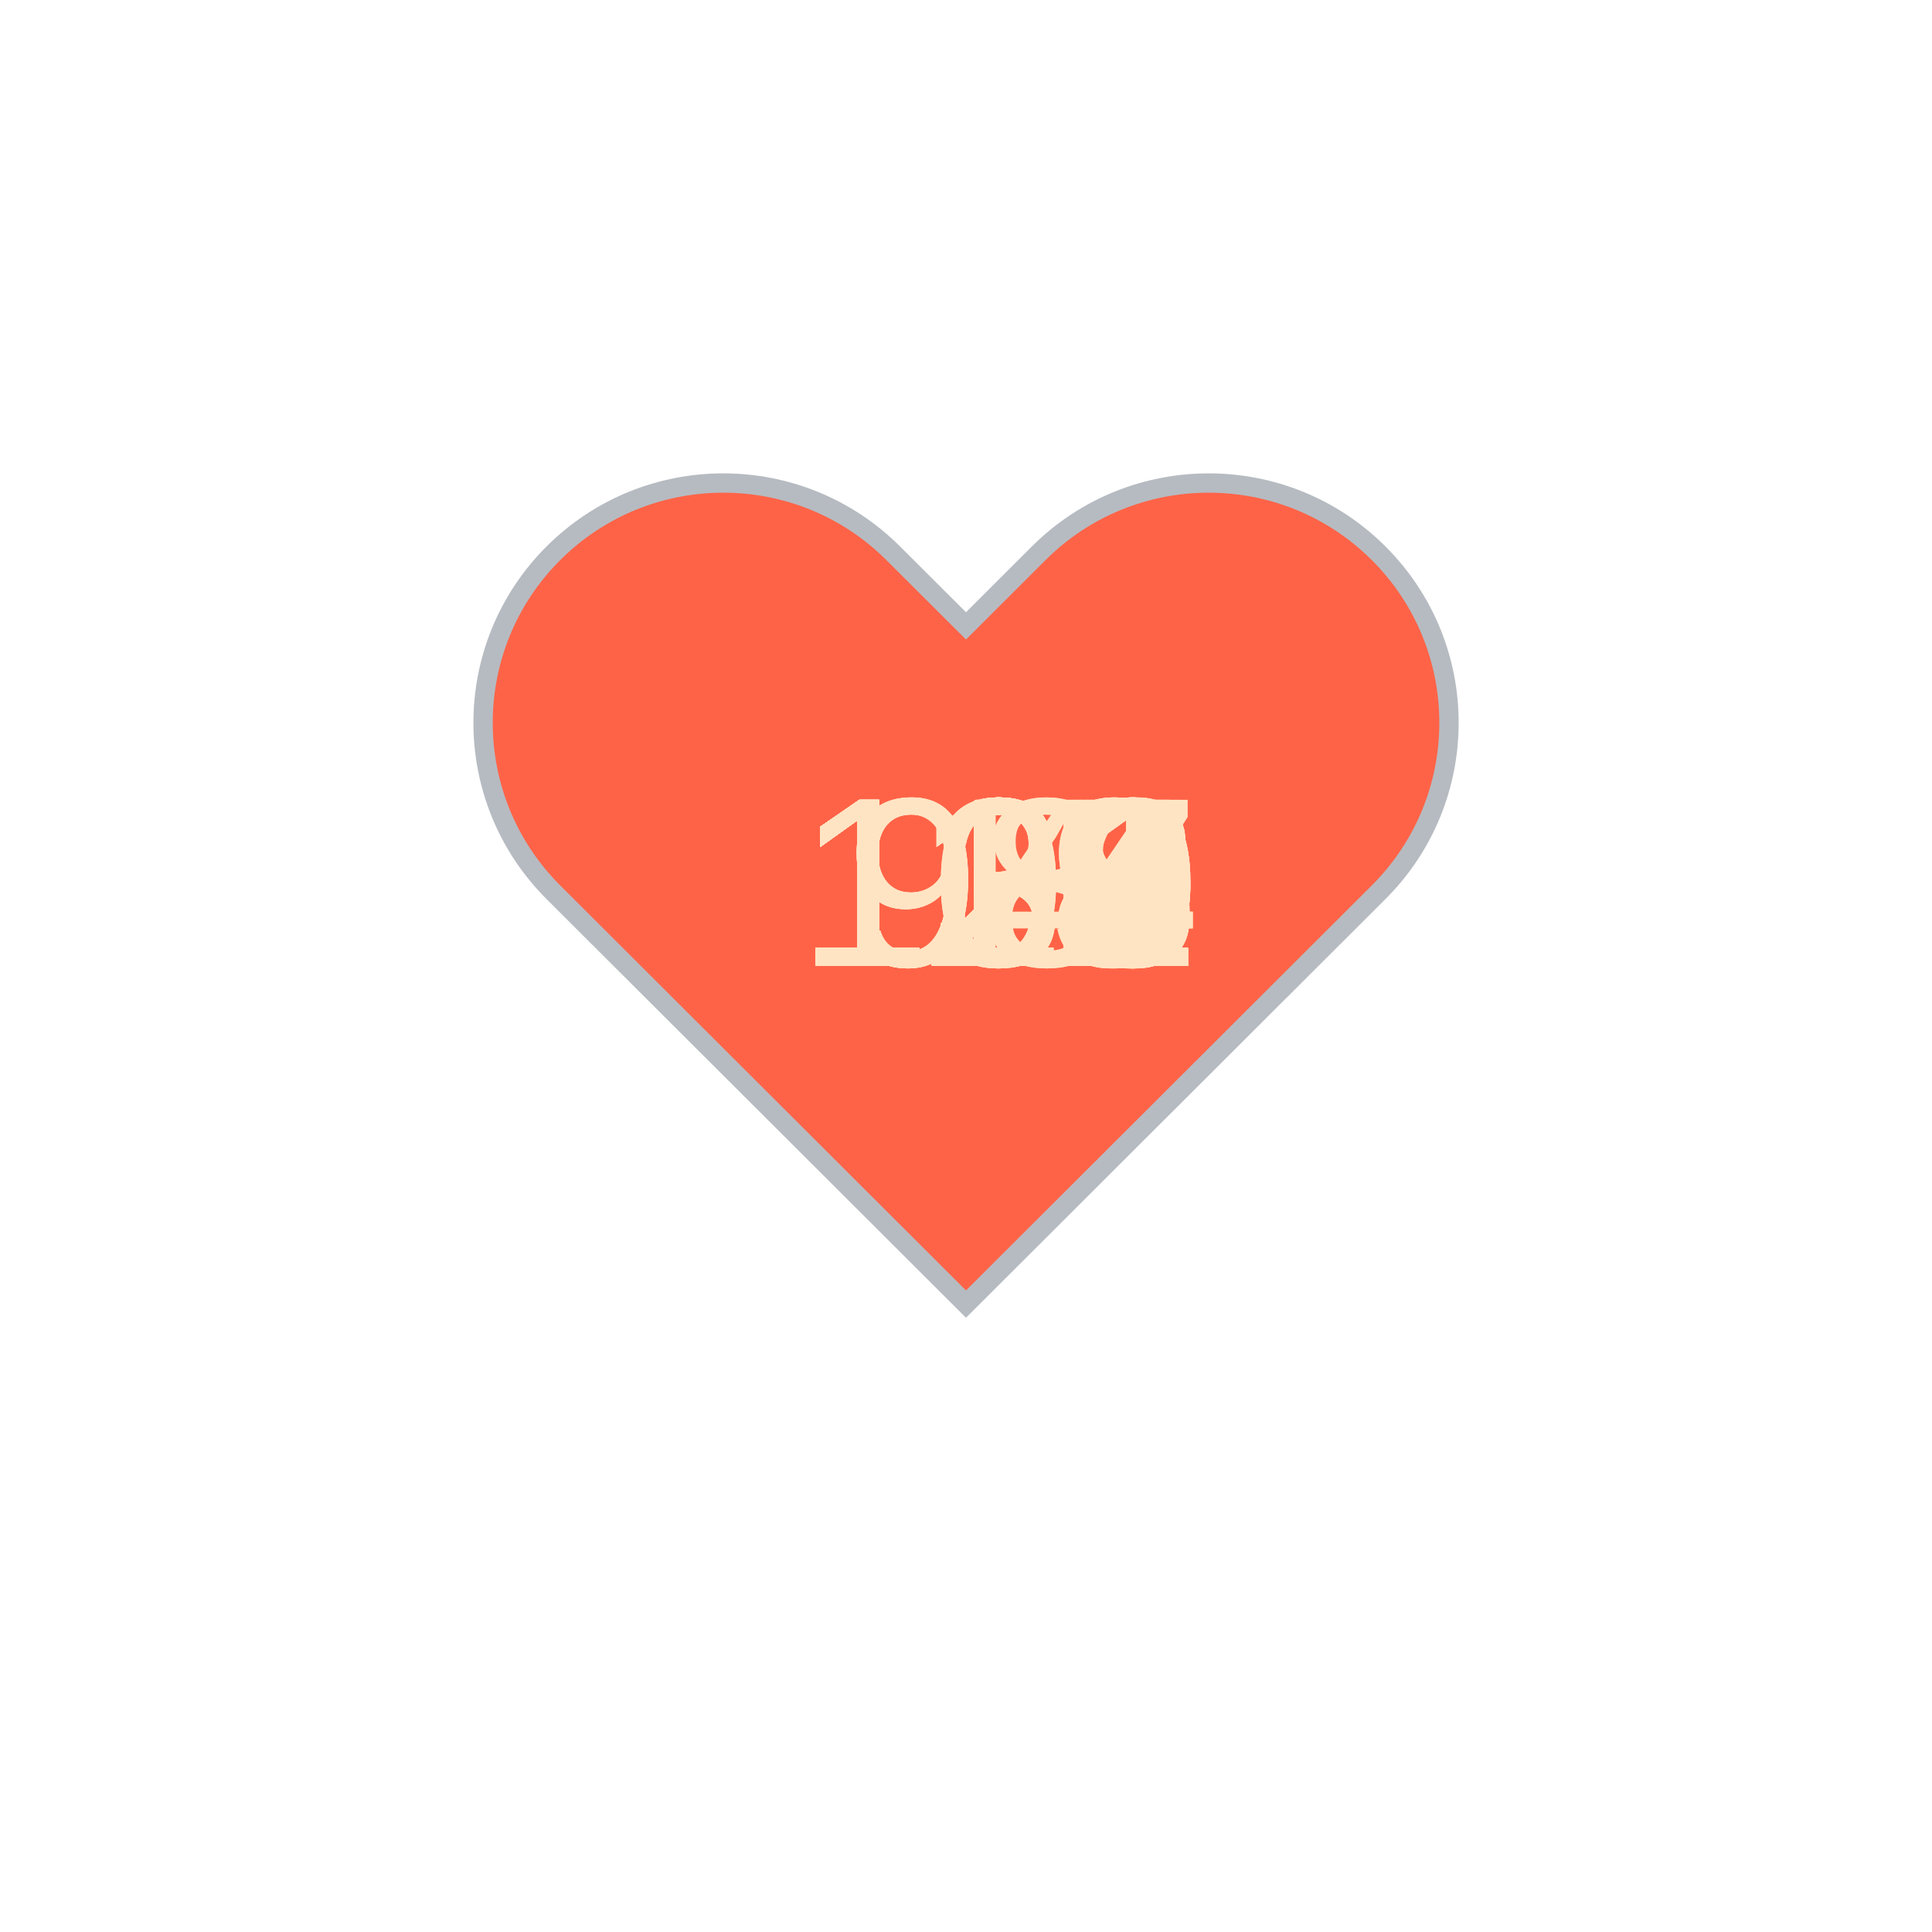
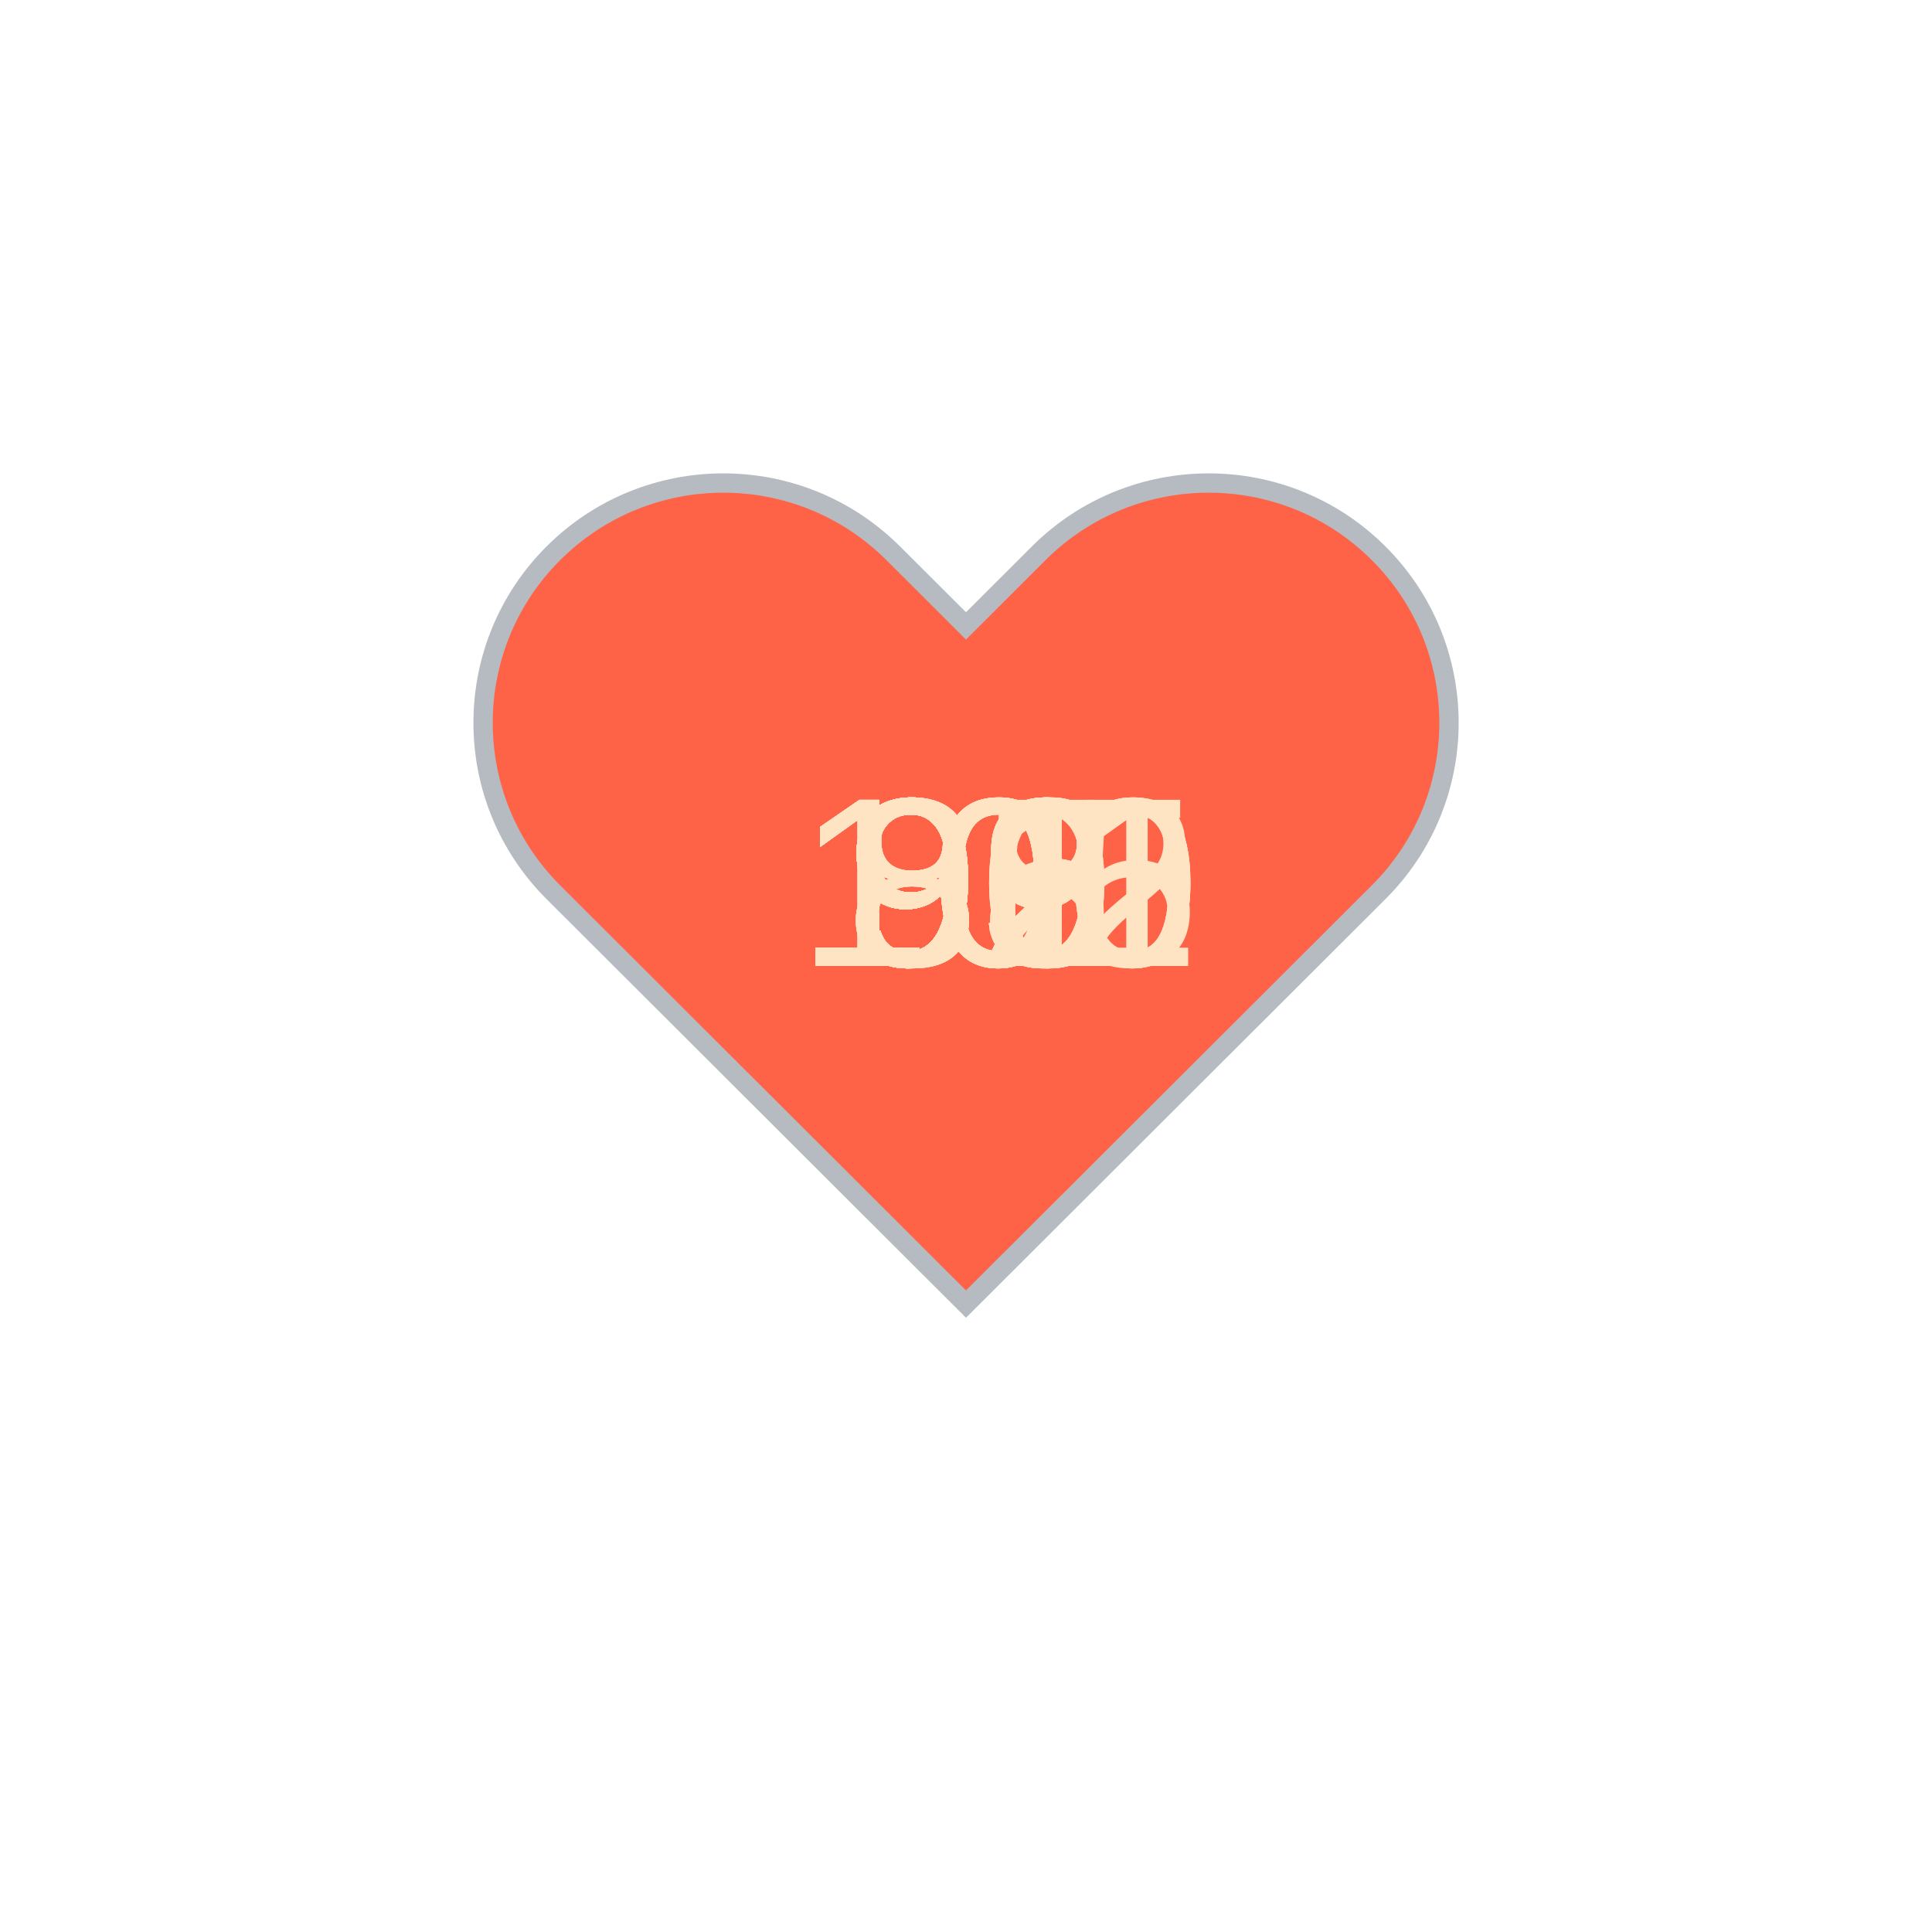
<svg xmlns="http://www.w3.org/2000/svg" baseProfile="full" height="150" version="1.1" viewBox="0,0,200,200" width="150">
  <defs />
  <g transform="translate(100 100)">
    <path d="M92.71,7.27L92.71,7.27c-9.71-9.69-25.46-9.69-35.18,0L50,14.79l-7.54-7.52C32.75-2.42,17-2.42,7.29,7.27v0 c-9.71,9.69-9.71,25.41,0,35.1L50,85l42.71-42.63C102.43,32.68,102.43,16.96,92.71,7.27z" fill="tomato" stroke="#B6BBC1" stroke-width="2" transform="translate(-50 -50)" />
    <animateTransform additive="sum" attributeName="transform" dur="1.2s" repeatCount="indefinite" type="scale" values="1; 1.5; 1.25; 1.5; 1.5; 1;" />
-     <text fill="bisque" style="font-size:25px; font-family:Arial" transform="translate(-17.5 0)">131<animate attributeName="visibility" dur="36.0s" keyTimes="0;0.03;0.07;0.1;0.13;0.17;0.2;0.23;0.27;0.3;0.33;0.37;0.4;0.43;0.47;0.5;0.53;0.57;0.6;0.63;0.67;0.7;0.73;0.77;0.8;0.83;0.87;0.9;0.93;0.97;1.0" repeatCount="indefinite" values="visible;hidden;hidden;hidden;hidden;hidden;hidden;hidden;hidden;hidden;hidden;hidden;hidden;hidden;hidden;hidden;hidden;hidden;hidden;hidden;hidden;hidden;hidden;hidden;hidden;hidden;hidden;hidden;hidden;hidden;hidden" />
+     <text fill="bisque" style="font-size:25px; font-family:Arial" transform="translate(-17.5 0)">100<animate attributeName="visibility" dur="36.0s" keyTimes="0;0.03;0.07;0.1;0.13;0.17;0.2;0.23;0.27;0.3;0.33;0.37;0.4;0.43;0.47;0.5;0.53;0.57;0.6;0.63;0.67;0.7;0.73;0.77;0.8;0.83;0.87;0.9;0.93;0.97;1.0" repeatCount="indefinite" values="visible;hidden;hidden;hidden;hidden;hidden;hidden;hidden;hidden;hidden;hidden;hidden;hidden;hidden;hidden;hidden;hidden;hidden;hidden;hidden;hidden;hidden;hidden;hidden;hidden;hidden;hidden;hidden;hidden;hidden;hidden" />
    </text>
-     <text fill="bisque" style="font-size:25px; font-family:Arial" transform="translate(-17.5 0)">130<animate attributeName="visibility" dur="36.0s" keyTimes="0;0.03;0.07;0.1;0.13;0.17;0.2;0.23;0.27;0.3;0.33;0.37;0.4;0.43;0.47;0.5;0.53;0.57;0.6;0.63;0.67;0.7;0.73;0.77;0.8;0.83;0.87;0.9;0.93;0.97;1.0" repeatCount="indefinite" values="hidden;visible;hidden;hidden;hidden;hidden;hidden;hidden;hidden;hidden;hidden;hidden;hidden;hidden;hidden;hidden;hidden;hidden;hidden;hidden;hidden;hidden;hidden;hidden;hidden;hidden;hidden;hidden;hidden;hidden;hidden" />
+     <text fill="bisque" style="font-size:25px; font-family:Arial" transform="translate(-17.5 0)">105<animate attributeName="visibility" dur="36.0s" keyTimes="0;0.03;0.07;0.1;0.13;0.17;0.2;0.23;0.27;0.3;0.33;0.37;0.4;0.43;0.47;0.5;0.53;0.57;0.6;0.63;0.67;0.7;0.73;0.77;0.8;0.83;0.87;0.9;0.93;0.97;1.0" repeatCount="indefinite" values="hidden;visible;hidden;hidden;hidden;hidden;hidden;hidden;hidden;hidden;hidden;hidden;hidden;hidden;hidden;hidden;hidden;hidden;hidden;hidden;hidden;hidden;hidden;hidden;hidden;hidden;hidden;hidden;hidden;hidden;hidden" />
    </text>
-     <text fill="bisque" style="font-size:25px; font-family:Arial" transform="translate(-17.5 0)">130<animate attributeName="visibility" dur="36.0s" keyTimes="0;0.03;0.07;0.1;0.13;0.17;0.2;0.23;0.27;0.3;0.33;0.37;0.4;0.43;0.47;0.5;0.53;0.57;0.6;0.63;0.67;0.7;0.73;0.77;0.8;0.83;0.87;0.9;0.93;0.97;1.0" repeatCount="indefinite" values="hidden;hidden;visible;hidden;hidden;hidden;hidden;hidden;hidden;hidden;hidden;hidden;hidden;hidden;hidden;hidden;hidden;hidden;hidden;hidden;hidden;hidden;hidden;hidden;hidden;hidden;hidden;hidden;hidden;hidden;hidden" />
+     <text fill="bisque" style="font-size:25px; font-family:Arial" transform="translate(-12.5 0)">99<animate attributeName="visibility" dur="36.0s" keyTimes="0;0.03;0.07;0.1;0.13;0.17;0.2;0.23;0.27;0.3;0.33;0.37;0.4;0.43;0.47;0.5;0.53;0.57;0.6;0.63;0.67;0.7;0.73;0.77;0.8;0.83;0.87;0.9;0.93;0.97;1.0" repeatCount="indefinite" values="hidden;hidden;visible;hidden;hidden;hidden;hidden;hidden;hidden;hidden;hidden;hidden;hidden;hidden;hidden;hidden;hidden;hidden;hidden;hidden;hidden;hidden;hidden;hidden;hidden;hidden;hidden;hidden;hidden;hidden;hidden" />
    </text>
-     <text fill="bisque" style="font-size:25px; font-family:Arial" transform="translate(-17.5 0)">129<animate attributeName="visibility" dur="36.0s" keyTimes="0;0.03;0.07;0.1;0.13;0.17;0.2;0.23;0.27;0.3;0.33;0.37;0.4;0.43;0.47;0.5;0.53;0.57;0.6;0.63;0.67;0.7;0.73;0.77;0.8;0.83;0.87;0.9;0.93;0.97;1.0" repeatCount="indefinite" values="hidden;hidden;hidden;visible;hidden;hidden;hidden;hidden;hidden;hidden;hidden;hidden;hidden;hidden;hidden;hidden;hidden;hidden;hidden;hidden;hidden;hidden;hidden;hidden;hidden;hidden;hidden;hidden;hidden;hidden;hidden" />
+     <text fill="bisque" style="font-size:25px; font-family:Arial" transform="translate(-17.5 0)">101<animate attributeName="visibility" dur="36.0s" keyTimes="0;0.03;0.07;0.1;0.13;0.17;0.2;0.23;0.27;0.3;0.33;0.37;0.4;0.43;0.47;0.5;0.53;0.57;0.6;0.63;0.67;0.7;0.73;0.77;0.8;0.83;0.87;0.9;0.93;0.97;1.0" repeatCount="indefinite" values="hidden;hidden;hidden;visible;hidden;hidden;hidden;hidden;hidden;hidden;hidden;hidden;hidden;hidden;hidden;hidden;hidden;hidden;hidden;hidden;hidden;hidden;hidden;hidden;hidden;hidden;hidden;hidden;hidden;hidden;hidden" />
    </text>
-     <text fill="bisque" style="font-size:25px; font-family:Arial" transform="translate(-17.5 0)">126<animate attributeName="visibility" dur="36.0s" keyTimes="0;0.03;0.07;0.1;0.13;0.17;0.2;0.23;0.27;0.3;0.33;0.37;0.4;0.43;0.47;0.5;0.53;0.57;0.6;0.63;0.67;0.7;0.73;0.77;0.8;0.83;0.87;0.9;0.93;0.97;1.0" repeatCount="indefinite" values="hidden;hidden;hidden;hidden;visible;hidden;hidden;hidden;hidden;hidden;hidden;hidden;hidden;hidden;hidden;hidden;hidden;hidden;hidden;hidden;hidden;hidden;hidden;hidden;hidden;hidden;hidden;hidden;hidden;hidden;hidden" />
+     <text fill="bisque" style="font-size:25px; font-family:Arial" transform="translate(-12.5 0)">96<animate attributeName="visibility" dur="36.0s" keyTimes="0;0.03;0.07;0.1;0.13;0.17;0.2;0.23;0.27;0.3;0.33;0.37;0.4;0.43;0.47;0.5;0.53;0.57;0.6;0.63;0.67;0.7;0.73;0.77;0.8;0.83;0.87;0.9;0.93;0.97;1.0" repeatCount="indefinite" values="hidden;hidden;hidden;hidden;visible;hidden;hidden;hidden;hidden;hidden;hidden;hidden;hidden;hidden;hidden;hidden;hidden;hidden;hidden;hidden;hidden;hidden;hidden;hidden;hidden;hidden;hidden;hidden;hidden;hidden;hidden" />
    </text>
-     <text fill="bisque" style="font-size:25px; font-family:Arial" transform="translate(-17.5 0)">126<animate attributeName="visibility" dur="36.0s" keyTimes="0;0.03;0.07;0.1;0.13;0.17;0.2;0.23;0.27;0.3;0.33;0.37;0.4;0.43;0.47;0.5;0.53;0.57;0.6;0.63;0.67;0.7;0.73;0.77;0.8;0.83;0.87;0.9;0.93;0.97;1.0" repeatCount="indefinite" values="hidden;hidden;hidden;hidden;hidden;visible;hidden;hidden;hidden;hidden;hidden;hidden;hidden;hidden;hidden;hidden;hidden;hidden;hidden;hidden;hidden;hidden;hidden;hidden;hidden;hidden;hidden;hidden;hidden;hidden;hidden" />
+     <text fill="bisque" style="font-size:25px; font-family:Arial" transform="translate(-12.5 0)">96<animate attributeName="visibility" dur="36.0s" keyTimes="0;0.03;0.07;0.1;0.13;0.17;0.2;0.23;0.27;0.3;0.33;0.37;0.4;0.43;0.47;0.5;0.53;0.57;0.6;0.63;0.67;0.7;0.73;0.77;0.8;0.83;0.87;0.9;0.93;0.97;1.0" repeatCount="indefinite" values="hidden;hidden;hidden;hidden;hidden;visible;hidden;hidden;hidden;hidden;hidden;hidden;hidden;hidden;hidden;hidden;hidden;hidden;hidden;hidden;hidden;hidden;hidden;hidden;hidden;hidden;hidden;hidden;hidden;hidden;hidden" />
    </text>
-     <text fill="bisque" style="font-size:25px; font-family:Arial" transform="translate(-17.5 0)">127<animate attributeName="visibility" dur="36.0s" keyTimes="0;0.03;0.07;0.1;0.13;0.17;0.2;0.23;0.27;0.3;0.33;0.37;0.4;0.43;0.47;0.5;0.53;0.57;0.6;0.63;0.67;0.7;0.73;0.77;0.8;0.83;0.87;0.9;0.93;0.97;1.0" repeatCount="indefinite" values="hidden;hidden;hidden;hidden;hidden;hidden;visible;hidden;hidden;hidden;hidden;hidden;hidden;hidden;hidden;hidden;hidden;hidden;hidden;hidden;hidden;hidden;hidden;hidden;hidden;hidden;hidden;hidden;hidden;hidden;hidden" />
+     <text fill="bisque" style="font-size:25px; font-family:Arial" transform="translate(-12.5 0)">89<animate attributeName="visibility" dur="36.0s" keyTimes="0;0.03;0.07;0.1;0.13;0.17;0.2;0.23;0.27;0.3;0.33;0.37;0.4;0.43;0.47;0.5;0.53;0.57;0.6;0.63;0.67;0.7;0.73;0.77;0.8;0.83;0.87;0.9;0.93;0.97;1.0" repeatCount="indefinite" values="hidden;hidden;hidden;hidden;hidden;hidden;visible;hidden;hidden;hidden;hidden;hidden;hidden;hidden;hidden;hidden;hidden;hidden;hidden;hidden;hidden;hidden;hidden;hidden;hidden;hidden;hidden;hidden;hidden;hidden;hidden" />
    </text>
-     <text fill="bisque" style="font-size:25px; font-family:Arial" transform="translate(-17.5 0)">129<animate attributeName="visibility" dur="36.0s" keyTimes="0;0.03;0.07;0.1;0.13;0.17;0.2;0.23;0.27;0.3;0.33;0.37;0.4;0.43;0.47;0.5;0.53;0.57;0.6;0.63;0.67;0.7;0.73;0.77;0.8;0.83;0.87;0.9;0.93;0.97;1.0" repeatCount="indefinite" values="hidden;hidden;hidden;hidden;hidden;hidden;hidden;visible;hidden;hidden;hidden;hidden;hidden;hidden;hidden;hidden;hidden;hidden;hidden;hidden;hidden;hidden;hidden;hidden;hidden;hidden;hidden;hidden;hidden;hidden;hidden" />
+     <text fill="bisque" style="font-size:25px; font-family:Arial" transform="translate(-12.5 0)">98<animate attributeName="visibility" dur="36.0s" keyTimes="0;0.03;0.07;0.1;0.13;0.17;0.2;0.23;0.27;0.3;0.33;0.37;0.4;0.43;0.47;0.5;0.53;0.57;0.6;0.63;0.67;0.7;0.73;0.77;0.8;0.83;0.87;0.9;0.93;0.97;1.0" repeatCount="indefinite" values="hidden;hidden;hidden;hidden;hidden;hidden;hidden;visible;hidden;hidden;hidden;hidden;hidden;hidden;hidden;hidden;hidden;hidden;hidden;hidden;hidden;hidden;hidden;hidden;hidden;hidden;hidden;hidden;hidden;hidden;hidden" />
    </text>
-     <text fill="bisque" style="font-size:25px; font-family:Arial" transform="translate(-17.5 0)">129<animate attributeName="visibility" dur="36.0s" keyTimes="0;0.03;0.07;0.1;0.13;0.17;0.2;0.23;0.27;0.3;0.33;0.37;0.4;0.43;0.47;0.5;0.53;0.57;0.6;0.63;0.67;0.7;0.73;0.77;0.8;0.83;0.87;0.9;0.93;0.97;1.0" repeatCount="indefinite" values="hidden;hidden;hidden;hidden;hidden;hidden;hidden;hidden;visible;hidden;hidden;hidden;hidden;hidden;hidden;hidden;hidden;hidden;hidden;hidden;hidden;hidden;hidden;hidden;hidden;hidden;hidden;hidden;hidden;hidden;hidden" />
+     <text fill="bisque" style="font-size:25px; font-family:Arial" transform="translate(-12.5 0)">81<animate attributeName="visibility" dur="36.0s" keyTimes="0;0.03;0.07;0.1;0.13;0.17;0.2;0.23;0.27;0.3;0.33;0.37;0.4;0.43;0.47;0.5;0.53;0.57;0.6;0.63;0.67;0.7;0.73;0.77;0.8;0.83;0.87;0.9;0.93;0.97;1.0" repeatCount="indefinite" values="hidden;hidden;hidden;hidden;hidden;hidden;hidden;hidden;visible;hidden;hidden;hidden;hidden;hidden;hidden;hidden;hidden;hidden;hidden;hidden;hidden;hidden;hidden;hidden;hidden;hidden;hidden;hidden;hidden;hidden;hidden" />
    </text>
-     <text fill="bisque" style="font-size:25px; font-family:Arial" transform="translate(-17.5 0)">121<animate attributeName="visibility" dur="36.0s" keyTimes="0;0.03;0.07;0.1;0.13;0.17;0.2;0.23;0.27;0.3;0.33;0.37;0.4;0.43;0.47;0.5;0.53;0.57;0.6;0.63;0.67;0.7;0.73;0.77;0.8;0.83;0.87;0.9;0.93;0.97;1.0" repeatCount="indefinite" values="hidden;hidden;hidden;hidden;hidden;hidden;hidden;hidden;hidden;visible;hidden;hidden;hidden;hidden;hidden;hidden;hidden;hidden;hidden;hidden;hidden;hidden;hidden;hidden;hidden;hidden;hidden;hidden;hidden;hidden;hidden" />
+     <text fill="bisque" style="font-size:25px; font-family:Arial" transform="translate(-17.5 0)">102<animate attributeName="visibility" dur="36.0s" keyTimes="0;0.03;0.07;0.1;0.13;0.17;0.2;0.23;0.27;0.3;0.33;0.37;0.4;0.43;0.47;0.5;0.53;0.57;0.6;0.63;0.67;0.7;0.73;0.77;0.8;0.83;0.87;0.9;0.93;0.97;1.0" repeatCount="indefinite" values="hidden;hidden;hidden;hidden;hidden;hidden;hidden;hidden;hidden;visible;hidden;hidden;hidden;hidden;hidden;hidden;hidden;hidden;hidden;hidden;hidden;hidden;hidden;hidden;hidden;hidden;hidden;hidden;hidden;hidden;hidden" />
    </text>
-     <text fill="bisque" style="font-size:25px; font-family:Arial" transform="translate(-17.5 0)">122<animate attributeName="visibility" dur="36.0s" keyTimes="0;0.03;0.07;0.1;0.13;0.17;0.2;0.23;0.27;0.3;0.33;0.37;0.4;0.43;0.47;0.5;0.53;0.57;0.6;0.63;0.67;0.7;0.73;0.77;0.8;0.83;0.87;0.9;0.93;0.97;1.0" repeatCount="indefinite" values="hidden;hidden;hidden;hidden;hidden;hidden;hidden;hidden;hidden;hidden;visible;hidden;hidden;hidden;hidden;hidden;hidden;hidden;hidden;hidden;hidden;hidden;hidden;hidden;hidden;hidden;hidden;hidden;hidden;hidden;hidden" />
+     <text fill="bisque" style="font-size:25px; font-family:Arial" transform="translate(-12.5 0)">98<animate attributeName="visibility" dur="36.0s" keyTimes="0;0.03;0.07;0.1;0.13;0.17;0.2;0.23;0.27;0.3;0.33;0.37;0.4;0.43;0.47;0.5;0.53;0.57;0.6;0.63;0.67;0.7;0.73;0.77;0.8;0.83;0.87;0.9;0.93;0.97;1.0" repeatCount="indefinite" values="hidden;hidden;hidden;hidden;hidden;hidden;hidden;hidden;hidden;hidden;visible;hidden;hidden;hidden;hidden;hidden;hidden;hidden;hidden;hidden;hidden;hidden;hidden;hidden;hidden;hidden;hidden;hidden;hidden;hidden;hidden" />
    </text>
-     <text fill="bisque" style="font-size:25px; font-family:Arial" transform="translate(-17.5 0)">121<animate attributeName="visibility" dur="36.0s" keyTimes="0;0.03;0.07;0.1;0.13;0.17;0.2;0.23;0.27;0.3;0.33;0.37;0.4;0.43;0.47;0.5;0.53;0.57;0.6;0.63;0.67;0.7;0.73;0.77;0.8;0.83;0.87;0.9;0.93;0.97;1.0" repeatCount="indefinite" values="hidden;hidden;hidden;hidden;hidden;hidden;hidden;hidden;hidden;hidden;hidden;visible;hidden;hidden;hidden;hidden;hidden;hidden;hidden;hidden;hidden;hidden;hidden;hidden;hidden;hidden;hidden;hidden;hidden;hidden;hidden" />
+     <text fill="bisque" style="font-size:25px; font-family:Arial" transform="translate(-17.5 0)">100<animate attributeName="visibility" dur="36.0s" keyTimes="0;0.03;0.07;0.1;0.13;0.17;0.2;0.23;0.27;0.3;0.33;0.37;0.4;0.43;0.47;0.5;0.53;0.57;0.6;0.63;0.67;0.7;0.73;0.77;0.8;0.83;0.87;0.9;0.93;0.97;1.0" repeatCount="indefinite" values="hidden;hidden;hidden;hidden;hidden;hidden;hidden;hidden;hidden;hidden;hidden;visible;hidden;hidden;hidden;hidden;hidden;hidden;hidden;hidden;hidden;hidden;hidden;hidden;hidden;hidden;hidden;hidden;hidden;hidden;hidden" />
    </text>
-     <text fill="bisque" style="font-size:25px; font-family:Arial" transform="translate(-17.5 0)">121<animate attributeName="visibility" dur="36.0s" keyTimes="0;0.03;0.07;0.1;0.13;0.17;0.2;0.23;0.27;0.3;0.33;0.37;0.4;0.43;0.47;0.5;0.53;0.57;0.6;0.63;0.67;0.7;0.73;0.77;0.8;0.83;0.87;0.9;0.93;0.97;1.0" repeatCount="indefinite" values="hidden;hidden;hidden;hidden;hidden;hidden;hidden;hidden;hidden;hidden;hidden;hidden;visible;hidden;hidden;hidden;hidden;hidden;hidden;hidden;hidden;hidden;hidden;hidden;hidden;hidden;hidden;hidden;hidden;hidden;hidden" />
+     <text fill="bisque" style="font-size:25px; font-family:Arial" transform="translate(-12.5 0)">99<animate attributeName="visibility" dur="36.0s" keyTimes="0;0.03;0.07;0.1;0.13;0.17;0.2;0.23;0.27;0.3;0.33;0.37;0.4;0.43;0.47;0.5;0.53;0.57;0.6;0.63;0.67;0.7;0.73;0.77;0.8;0.83;0.87;0.9;0.93;0.97;1.0" repeatCount="indefinite" values="hidden;hidden;hidden;hidden;hidden;hidden;hidden;hidden;hidden;hidden;hidden;hidden;visible;hidden;hidden;hidden;hidden;hidden;hidden;hidden;hidden;hidden;hidden;hidden;hidden;hidden;hidden;hidden;hidden;hidden;hidden" />
    </text>
-     <text fill="bisque" style="font-size:25px; font-family:Arial" transform="translate(-17.5 0)">117<animate attributeName="visibility" dur="36.0s" keyTimes="0;0.03;0.07;0.1;0.13;0.17;0.2;0.23;0.27;0.3;0.33;0.37;0.4;0.43;0.47;0.5;0.53;0.57;0.6;0.63;0.67;0.7;0.73;0.77;0.8;0.83;0.87;0.9;0.93;0.97;1.0" repeatCount="indefinite" values="hidden;hidden;hidden;hidden;hidden;hidden;hidden;hidden;hidden;hidden;hidden;hidden;hidden;visible;hidden;hidden;hidden;hidden;hidden;hidden;hidden;hidden;hidden;hidden;hidden;hidden;hidden;hidden;hidden;hidden;hidden" />
+     <text fill="bisque" style="font-size:25px; font-family:Arial" transform="translate(-12.5 0)">93<animate attributeName="visibility" dur="36.0s" keyTimes="0;0.03;0.07;0.1;0.13;0.17;0.2;0.23;0.27;0.3;0.33;0.37;0.4;0.43;0.47;0.5;0.53;0.57;0.6;0.63;0.67;0.7;0.73;0.77;0.8;0.83;0.87;0.9;0.93;0.97;1.0" repeatCount="indefinite" values="hidden;hidden;hidden;hidden;hidden;hidden;hidden;hidden;hidden;hidden;hidden;hidden;hidden;visible;hidden;hidden;hidden;hidden;hidden;hidden;hidden;hidden;hidden;hidden;hidden;hidden;hidden;hidden;hidden;hidden;hidden" />
    </text>
-     <text fill="bisque" style="font-size:25px; font-family:Arial" transform="translate(-17.5 0)">118<animate attributeName="visibility" dur="36.0s" keyTimes="0;0.03;0.07;0.1;0.13;0.17;0.2;0.23;0.27;0.3;0.33;0.37;0.4;0.43;0.47;0.5;0.53;0.57;0.6;0.63;0.67;0.7;0.73;0.77;0.8;0.83;0.87;0.9;0.93;0.97;1.0" repeatCount="indefinite" values="hidden;hidden;hidden;hidden;hidden;hidden;hidden;hidden;hidden;hidden;hidden;hidden;hidden;hidden;visible;hidden;hidden;hidden;hidden;hidden;hidden;hidden;hidden;hidden;hidden;hidden;hidden;hidden;hidden;hidden;hidden" />
+     <text fill="bisque" style="font-size:25px; font-family:Arial" transform="translate(-12.5 0)">93<animate attributeName="visibility" dur="36.0s" keyTimes="0;0.03;0.07;0.1;0.13;0.17;0.2;0.23;0.27;0.3;0.33;0.37;0.4;0.43;0.47;0.5;0.53;0.57;0.6;0.63;0.67;0.7;0.73;0.77;0.8;0.83;0.87;0.9;0.93;0.97;1.0" repeatCount="indefinite" values="hidden;hidden;hidden;hidden;hidden;hidden;hidden;hidden;hidden;hidden;hidden;hidden;hidden;hidden;visible;hidden;hidden;hidden;hidden;hidden;hidden;hidden;hidden;hidden;hidden;hidden;hidden;hidden;hidden;hidden;hidden" />
    </text>
-     <text fill="bisque" style="font-size:25px; font-family:Arial" transform="translate(-17.5 0)">118<animate attributeName="visibility" dur="36.0s" keyTimes="0;0.03;0.07;0.1;0.13;0.17;0.2;0.23;0.27;0.3;0.33;0.37;0.4;0.43;0.47;0.5;0.53;0.57;0.6;0.63;0.67;0.7;0.73;0.77;0.8;0.83;0.87;0.9;0.93;0.97;1.0" repeatCount="indefinite" values="hidden;hidden;hidden;hidden;hidden;hidden;hidden;hidden;hidden;hidden;hidden;hidden;hidden;hidden;hidden;visible;hidden;hidden;hidden;hidden;hidden;hidden;hidden;hidden;hidden;hidden;hidden;hidden;hidden;hidden;hidden" />
+     <text fill="bisque" style="font-size:25px; font-family:Arial" transform="translate(-12.5 0)">91<animate attributeName="visibility" dur="36.0s" keyTimes="0;0.03;0.07;0.1;0.13;0.17;0.2;0.23;0.27;0.3;0.33;0.37;0.4;0.43;0.47;0.5;0.53;0.57;0.6;0.63;0.67;0.7;0.73;0.77;0.8;0.83;0.87;0.9;0.93;0.97;1.0" repeatCount="indefinite" values="hidden;hidden;hidden;hidden;hidden;hidden;hidden;hidden;hidden;hidden;hidden;hidden;hidden;hidden;hidden;visible;hidden;hidden;hidden;hidden;hidden;hidden;hidden;hidden;hidden;hidden;hidden;hidden;hidden;hidden;hidden" />
    </text>
-     <text fill="bisque" style="font-size:25px; font-family:Arial" transform="translate(-17.5 0)">120<animate attributeName="visibility" dur="36.0s" keyTimes="0;0.03;0.07;0.1;0.13;0.17;0.2;0.23;0.27;0.3;0.33;0.37;0.4;0.43;0.47;0.5;0.53;0.57;0.6;0.63;0.67;0.7;0.73;0.77;0.8;0.83;0.87;0.9;0.93;0.97;1.0" repeatCount="indefinite" values="hidden;hidden;hidden;hidden;hidden;hidden;hidden;hidden;hidden;hidden;hidden;hidden;hidden;hidden;hidden;hidden;visible;hidden;hidden;hidden;hidden;hidden;hidden;hidden;hidden;hidden;hidden;hidden;hidden;hidden;hidden" />
+     <text fill="bisque" style="font-size:25px; font-family:Arial" transform="translate(-12.5 0)">92<animate attributeName="visibility" dur="36.0s" keyTimes="0;0.03;0.07;0.1;0.13;0.17;0.2;0.23;0.27;0.3;0.33;0.37;0.4;0.43;0.47;0.5;0.53;0.57;0.6;0.63;0.67;0.7;0.73;0.77;0.8;0.83;0.87;0.9;0.93;0.97;1.0" repeatCount="indefinite" values="hidden;hidden;hidden;hidden;hidden;hidden;hidden;hidden;hidden;hidden;hidden;hidden;hidden;hidden;hidden;hidden;visible;hidden;hidden;hidden;hidden;hidden;hidden;hidden;hidden;hidden;hidden;hidden;hidden;hidden;hidden" />
    </text>
-     <text fill="bisque" style="font-size:25px; font-family:Arial" transform="translate(-17.5 0)">120<animate attributeName="visibility" dur="36.0s" keyTimes="0;0.03;0.07;0.1;0.13;0.17;0.2;0.23;0.27;0.3;0.33;0.37;0.4;0.43;0.47;0.5;0.53;0.57;0.6;0.63;0.67;0.7;0.73;0.77;0.8;0.83;0.87;0.9;0.93;0.97;1.0" repeatCount="indefinite" values="hidden;hidden;hidden;hidden;hidden;hidden;hidden;hidden;hidden;hidden;hidden;hidden;hidden;hidden;hidden;hidden;hidden;visible;hidden;hidden;hidden;hidden;hidden;hidden;hidden;hidden;hidden;hidden;hidden;hidden;hidden" />
+     <text fill="bisque" style="font-size:25px; font-family:Arial" transform="translate(-12.5 0)">89<animate attributeName="visibility" dur="36.0s" keyTimes="0;0.03;0.07;0.1;0.13;0.17;0.2;0.23;0.27;0.3;0.33;0.37;0.4;0.43;0.47;0.5;0.53;0.57;0.6;0.63;0.67;0.7;0.73;0.77;0.8;0.83;0.87;0.9;0.93;0.97;1.0" repeatCount="indefinite" values="hidden;hidden;hidden;hidden;hidden;hidden;hidden;hidden;hidden;hidden;hidden;hidden;hidden;hidden;hidden;hidden;hidden;visible;hidden;hidden;hidden;hidden;hidden;hidden;hidden;hidden;hidden;hidden;hidden;hidden;hidden" />
    </text>
-     <text fill="bisque" style="font-size:25px; font-family:Arial" transform="translate(-17.5 0)">119<animate attributeName="visibility" dur="36.0s" keyTimes="0;0.03;0.07;0.1;0.13;0.17;0.2;0.23;0.27;0.3;0.33;0.37;0.4;0.43;0.47;0.5;0.53;0.57;0.6;0.63;0.67;0.7;0.73;0.77;0.8;0.83;0.87;0.9;0.93;0.97;1.0" repeatCount="indefinite" values="hidden;hidden;hidden;hidden;hidden;hidden;hidden;hidden;hidden;hidden;hidden;hidden;hidden;hidden;hidden;hidden;hidden;hidden;visible;hidden;hidden;hidden;hidden;hidden;hidden;hidden;hidden;hidden;hidden;hidden;hidden" />
+     <text fill="bisque" style="font-size:25px; font-family:Arial" transform="translate(-12.5 0)">90<animate attributeName="visibility" dur="36.0s" keyTimes="0;0.03;0.07;0.1;0.13;0.17;0.2;0.23;0.27;0.3;0.33;0.37;0.4;0.43;0.47;0.5;0.53;0.57;0.6;0.63;0.67;0.7;0.73;0.77;0.8;0.83;0.87;0.9;0.93;0.97;1.0" repeatCount="indefinite" values="hidden;hidden;hidden;hidden;hidden;hidden;hidden;hidden;hidden;hidden;hidden;hidden;hidden;hidden;hidden;hidden;hidden;hidden;visible;hidden;hidden;hidden;hidden;hidden;hidden;hidden;hidden;hidden;hidden;hidden;hidden" />
    </text>
-     <text fill="bisque" style="font-size:25px; font-family:Arial" transform="translate(-17.5 0)">119<animate attributeName="visibility" dur="36.0s" keyTimes="0;0.03;0.07;0.1;0.13;0.17;0.2;0.23;0.27;0.3;0.33;0.37;0.4;0.43;0.47;0.5;0.53;0.57;0.6;0.63;0.67;0.7;0.73;0.77;0.8;0.83;0.87;0.9;0.93;0.97;1.0" repeatCount="indefinite" values="hidden;hidden;hidden;hidden;hidden;hidden;hidden;hidden;hidden;hidden;hidden;hidden;hidden;hidden;hidden;hidden;hidden;hidden;hidden;visible;hidden;hidden;hidden;hidden;hidden;hidden;hidden;hidden;hidden;hidden;hidden" />
+     <text fill="bisque" style="font-size:25px; font-family:Arial" transform="translate(-12.5 0)">91<animate attributeName="visibility" dur="36.0s" keyTimes="0;0.03;0.07;0.1;0.13;0.17;0.2;0.23;0.27;0.3;0.33;0.37;0.4;0.43;0.47;0.5;0.53;0.57;0.6;0.63;0.67;0.7;0.73;0.77;0.8;0.83;0.87;0.9;0.93;0.97;1.0" repeatCount="indefinite" values="hidden;hidden;hidden;hidden;hidden;hidden;hidden;hidden;hidden;hidden;hidden;hidden;hidden;hidden;hidden;hidden;hidden;hidden;hidden;visible;hidden;hidden;hidden;hidden;hidden;hidden;hidden;hidden;hidden;hidden;hidden" />
    </text>
-     <text fill="bisque" style="font-size:25px; font-family:Arial" transform="translate(-17.5 0)">125<animate attributeName="visibility" dur="36.0s" keyTimes="0;0.03;0.07;0.1;0.13;0.17;0.2;0.23;0.27;0.3;0.33;0.37;0.4;0.43;0.47;0.5;0.53;0.57;0.6;0.63;0.67;0.7;0.73;0.77;0.8;0.83;0.87;0.9;0.93;0.97;1.0" repeatCount="indefinite" values="hidden;hidden;hidden;hidden;hidden;hidden;hidden;hidden;hidden;hidden;hidden;hidden;hidden;hidden;hidden;hidden;hidden;hidden;hidden;hidden;visible;hidden;hidden;hidden;hidden;hidden;hidden;hidden;hidden;hidden;hidden" />
+     <text fill="bisque" style="font-size:25px; font-family:Arial" transform="translate(-12.5 0)">91<animate attributeName="visibility" dur="36.0s" keyTimes="0;0.03;0.07;0.1;0.13;0.17;0.2;0.23;0.27;0.3;0.33;0.37;0.4;0.43;0.47;0.5;0.53;0.57;0.6;0.63;0.67;0.7;0.73;0.77;0.8;0.83;0.87;0.9;0.93;0.97;1.0" repeatCount="indefinite" values="hidden;hidden;hidden;hidden;hidden;hidden;hidden;hidden;hidden;hidden;hidden;hidden;hidden;hidden;hidden;hidden;hidden;hidden;hidden;hidden;visible;hidden;hidden;hidden;hidden;hidden;hidden;hidden;hidden;hidden;hidden" />
    </text>
-     <text fill="bisque" style="font-size:25px; font-family:Arial" transform="translate(-17.5 0)">124<animate attributeName="visibility" dur="36.0s" keyTimes="0;0.03;0.07;0.1;0.13;0.17;0.2;0.23;0.27;0.3;0.33;0.37;0.4;0.43;0.47;0.5;0.53;0.57;0.6;0.63;0.67;0.7;0.73;0.77;0.8;0.83;0.87;0.9;0.93;0.97;1.0" repeatCount="indefinite" values="hidden;hidden;hidden;hidden;hidden;hidden;hidden;hidden;hidden;hidden;hidden;hidden;hidden;hidden;hidden;hidden;hidden;hidden;hidden;hidden;hidden;visible;hidden;hidden;hidden;hidden;hidden;hidden;hidden;hidden;hidden" />
+     <text fill="bisque" style="font-size:25px; font-family:Arial" transform="translate(-12.5 0)">93<animate attributeName="visibility" dur="36.0s" keyTimes="0;0.03;0.07;0.1;0.13;0.17;0.2;0.23;0.27;0.3;0.33;0.37;0.4;0.43;0.47;0.5;0.53;0.57;0.6;0.63;0.67;0.7;0.73;0.77;0.8;0.83;0.87;0.9;0.93;0.97;1.0" repeatCount="indefinite" values="hidden;hidden;hidden;hidden;hidden;hidden;hidden;hidden;hidden;hidden;hidden;hidden;hidden;hidden;hidden;hidden;hidden;hidden;hidden;hidden;hidden;visible;hidden;hidden;hidden;hidden;hidden;hidden;hidden;hidden;hidden" />
    </text>
-     <text fill="bisque" style="font-size:25px; font-family:Arial" transform="translate(-17.5 0)">124<animate attributeName="visibility" dur="36.0s" keyTimes="0;0.03;0.07;0.1;0.13;0.17;0.2;0.23;0.27;0.3;0.33;0.37;0.4;0.43;0.47;0.5;0.53;0.57;0.6;0.63;0.67;0.7;0.73;0.77;0.8;0.83;0.87;0.9;0.93;0.97;1.0" repeatCount="indefinite" values="hidden;hidden;hidden;hidden;hidden;hidden;hidden;hidden;hidden;hidden;hidden;hidden;hidden;hidden;hidden;hidden;hidden;hidden;hidden;hidden;hidden;hidden;visible;hidden;hidden;hidden;hidden;hidden;hidden;hidden;hidden" />
+     <text fill="bisque" style="font-size:25px; font-family:Arial" transform="translate(-12.5 0)">91<animate attributeName="visibility" dur="36.0s" keyTimes="0;0.03;0.07;0.1;0.13;0.17;0.2;0.23;0.27;0.3;0.33;0.37;0.4;0.43;0.47;0.5;0.53;0.57;0.6;0.63;0.67;0.7;0.73;0.77;0.8;0.83;0.87;0.9;0.93;0.97;1.0" repeatCount="indefinite" values="hidden;hidden;hidden;hidden;hidden;hidden;hidden;hidden;hidden;hidden;hidden;hidden;hidden;hidden;hidden;hidden;hidden;hidden;hidden;hidden;hidden;hidden;visible;hidden;hidden;hidden;hidden;hidden;hidden;hidden;hidden" />
    </text>
-     <text fill="bisque" style="font-size:25px; font-family:Arial" transform="translate(-17.5 0)">128<animate attributeName="visibility" dur="36.0s" keyTimes="0;0.03;0.07;0.1;0.13;0.17;0.2;0.23;0.27;0.3;0.33;0.37;0.4;0.43;0.47;0.5;0.53;0.57;0.6;0.63;0.67;0.7;0.73;0.77;0.8;0.83;0.87;0.9;0.93;0.97;1.0" repeatCount="indefinite" values="hidden;hidden;hidden;hidden;hidden;hidden;hidden;hidden;hidden;hidden;hidden;hidden;hidden;hidden;hidden;hidden;hidden;hidden;hidden;hidden;hidden;hidden;hidden;visible;hidden;hidden;hidden;hidden;hidden;hidden;hidden" />
+     <text fill="bisque" style="font-size:25px; font-family:Arial" transform="translate(-12.5 0)">90<animate attributeName="visibility" dur="36.0s" keyTimes="0;0.03;0.07;0.1;0.13;0.17;0.2;0.23;0.27;0.3;0.33;0.37;0.4;0.43;0.47;0.5;0.53;0.57;0.6;0.63;0.67;0.7;0.73;0.77;0.8;0.83;0.87;0.9;0.93;0.97;1.0" repeatCount="indefinite" values="hidden;hidden;hidden;hidden;hidden;hidden;hidden;hidden;hidden;hidden;hidden;hidden;hidden;hidden;hidden;hidden;hidden;hidden;hidden;hidden;hidden;hidden;hidden;visible;hidden;hidden;hidden;hidden;hidden;hidden;hidden" />
    </text>
-     <text fill="bisque" style="font-size:25px; font-family:Arial" transform="translate(-17.5 0)">115<animate attributeName="visibility" dur="36.0s" keyTimes="0;0.03;0.07;0.1;0.13;0.17;0.2;0.23;0.27;0.3;0.33;0.37;0.4;0.43;0.47;0.5;0.53;0.57;0.6;0.63;0.67;0.7;0.73;0.77;0.8;0.83;0.87;0.9;0.93;0.97;1.0" repeatCount="indefinite" values="hidden;hidden;hidden;hidden;hidden;hidden;hidden;hidden;hidden;hidden;hidden;hidden;hidden;hidden;hidden;hidden;hidden;hidden;hidden;hidden;hidden;hidden;hidden;hidden;visible;hidden;hidden;hidden;hidden;hidden;hidden" />
+     <text fill="bisque" style="font-size:25px; font-family:Arial" transform="translate(-12.5 0)">95<animate attributeName="visibility" dur="36.0s" keyTimes="0;0.03;0.07;0.1;0.13;0.17;0.2;0.23;0.27;0.3;0.33;0.37;0.4;0.43;0.47;0.5;0.53;0.57;0.6;0.63;0.67;0.7;0.73;0.77;0.8;0.83;0.87;0.9;0.93;0.97;1.0" repeatCount="indefinite" values="hidden;hidden;hidden;hidden;hidden;hidden;hidden;hidden;hidden;hidden;hidden;hidden;hidden;hidden;hidden;hidden;hidden;hidden;hidden;hidden;hidden;hidden;hidden;hidden;visible;hidden;hidden;hidden;hidden;hidden;hidden" />
    </text>
-     <text fill="bisque" style="font-size:25px; font-family:Arial" transform="translate(-17.5 0)">108<animate attributeName="visibility" dur="36.0s" keyTimes="0;0.03;0.07;0.1;0.13;0.17;0.2;0.23;0.27;0.3;0.33;0.37;0.4;0.43;0.47;0.5;0.53;0.57;0.6;0.63;0.67;0.7;0.73;0.77;0.8;0.83;0.87;0.9;0.93;0.97;1.0" repeatCount="indefinite" values="hidden;hidden;hidden;hidden;hidden;hidden;hidden;hidden;hidden;hidden;hidden;hidden;hidden;hidden;hidden;hidden;hidden;hidden;hidden;hidden;hidden;hidden;hidden;hidden;hidden;visible;hidden;hidden;hidden;hidden;hidden" />
+     <text fill="bisque" style="font-size:25px; font-family:Arial" transform="translate(-17.5 0)">100<animate attributeName="visibility" dur="36.0s" keyTimes="0;0.03;0.07;0.1;0.13;0.17;0.2;0.23;0.27;0.3;0.33;0.37;0.4;0.43;0.47;0.5;0.53;0.57;0.6;0.63;0.67;0.7;0.73;0.77;0.8;0.83;0.87;0.9;0.93;0.97;1.0" repeatCount="indefinite" values="hidden;hidden;hidden;hidden;hidden;hidden;hidden;hidden;hidden;hidden;hidden;hidden;hidden;hidden;hidden;hidden;hidden;hidden;hidden;hidden;hidden;hidden;hidden;hidden;hidden;visible;hidden;hidden;hidden;hidden;hidden" />
    </text>
-     <text fill="bisque" style="font-size:25px; font-family:Arial" transform="translate(-17.5 0)">108<animate attributeName="visibility" dur="36.0s" keyTimes="0;0.03;0.07;0.1;0.13;0.17;0.2;0.23;0.27;0.3;0.33;0.37;0.4;0.43;0.47;0.5;0.53;0.57;0.6;0.63;0.67;0.7;0.73;0.77;0.8;0.83;0.87;0.9;0.93;0.97;1.0" repeatCount="indefinite" values="hidden;hidden;hidden;hidden;hidden;hidden;hidden;hidden;hidden;hidden;hidden;hidden;hidden;hidden;hidden;hidden;hidden;hidden;hidden;hidden;hidden;hidden;hidden;hidden;hidden;hidden;visible;hidden;hidden;hidden;hidden" />
+     <text fill="bisque" style="font-size:25px; font-family:Arial" transform="translate(-12.5 0)">93<animate attributeName="visibility" dur="36.0s" keyTimes="0;0.03;0.07;0.1;0.13;0.17;0.2;0.23;0.27;0.3;0.33;0.37;0.4;0.43;0.47;0.5;0.53;0.57;0.6;0.63;0.67;0.7;0.73;0.77;0.8;0.83;0.87;0.9;0.93;0.97;1.0" repeatCount="indefinite" values="hidden;hidden;hidden;hidden;hidden;hidden;hidden;hidden;hidden;hidden;hidden;hidden;hidden;hidden;hidden;hidden;hidden;hidden;hidden;hidden;hidden;hidden;hidden;hidden;hidden;hidden;visible;hidden;hidden;hidden;hidden" />
    </text>
-     <text fill="bisque" style="font-size:25px; font-family:Arial" transform="translate(-12.5 0)">98<animate attributeName="visibility" dur="36.0s" keyTimes="0;0.03;0.07;0.1;0.13;0.17;0.2;0.23;0.27;0.3;0.33;0.37;0.4;0.43;0.47;0.5;0.53;0.57;0.6;0.63;0.67;0.7;0.73;0.77;0.8;0.83;0.87;0.9;0.93;0.97;1.0" repeatCount="indefinite" values="hidden;hidden;hidden;hidden;hidden;hidden;hidden;hidden;hidden;hidden;hidden;hidden;hidden;hidden;hidden;hidden;hidden;hidden;hidden;hidden;hidden;hidden;hidden;hidden;hidden;hidden;hidden;visible;hidden;hidden;hidden" />
+     <text fill="bisque" style="font-size:25px; font-family:Arial" transform="translate(-12.5 0)">92<animate attributeName="visibility" dur="36.0s" keyTimes="0;0.03;0.07;0.1;0.13;0.17;0.2;0.23;0.27;0.3;0.33;0.37;0.4;0.43;0.47;0.5;0.53;0.57;0.6;0.63;0.67;0.7;0.73;0.77;0.8;0.83;0.87;0.9;0.93;0.97;1.0" repeatCount="indefinite" values="hidden;hidden;hidden;hidden;hidden;hidden;hidden;hidden;hidden;hidden;hidden;hidden;hidden;hidden;hidden;hidden;hidden;hidden;hidden;hidden;hidden;hidden;hidden;hidden;hidden;hidden;hidden;visible;hidden;hidden;hidden" />
    </text>
-     <text fill="bisque" style="font-size:25px; font-family:Arial" transform="translate(-12.5 0)">94<animate attributeName="visibility" dur="36.0s" keyTimes="0;0.03;0.07;0.1;0.13;0.17;0.2;0.23;0.27;0.3;0.33;0.37;0.4;0.43;0.47;0.5;0.53;0.57;0.6;0.63;0.67;0.7;0.73;0.77;0.8;0.83;0.87;0.9;0.93;0.97;1.0" repeatCount="indefinite" values="hidden;hidden;hidden;hidden;hidden;hidden;hidden;hidden;hidden;hidden;hidden;hidden;hidden;hidden;hidden;hidden;hidden;hidden;hidden;hidden;hidden;hidden;hidden;hidden;hidden;hidden;hidden;hidden;visible;hidden;hidden" />
+     <text fill="bisque" style="font-size:25px; font-family:Arial" transform="translate(-12.5 0)">92<animate attributeName="visibility" dur="36.0s" keyTimes="0;0.03;0.07;0.1;0.13;0.17;0.2;0.23;0.27;0.3;0.33;0.37;0.4;0.43;0.47;0.5;0.53;0.57;0.6;0.63;0.67;0.7;0.73;0.77;0.8;0.83;0.87;0.9;0.93;0.97;1.0" repeatCount="indefinite" values="hidden;hidden;hidden;hidden;hidden;hidden;hidden;hidden;hidden;hidden;hidden;hidden;hidden;hidden;hidden;hidden;hidden;hidden;hidden;hidden;hidden;hidden;hidden;hidden;hidden;hidden;hidden;hidden;visible;hidden;hidden" />
    </text>
-     <text fill="bisque" style="font-size:25px; font-family:Arial" transform="translate(-12.5 0)">93<animate attributeName="visibility" dur="36.0s" keyTimes="0;0.03;0.07;0.1;0.13;0.17;0.2;0.23;0.27;0.3;0.33;0.37;0.4;0.43;0.47;0.5;0.53;0.57;0.6;0.63;0.67;0.7;0.73;0.77;0.8;0.83;0.87;0.9;0.93;0.97;1.0" repeatCount="indefinite" values="hidden;hidden;hidden;hidden;hidden;hidden;hidden;hidden;hidden;hidden;hidden;hidden;hidden;hidden;hidden;hidden;hidden;hidden;hidden;hidden;hidden;hidden;hidden;hidden;hidden;hidden;hidden;hidden;hidden;visible;hidden" />
+     <text fill="bisque" style="font-size:25px; font-family:Arial" transform="translate(-12.5 0)">86<animate attributeName="visibility" dur="36.0s" keyTimes="0;0.03;0.07;0.1;0.13;0.17;0.2;0.23;0.27;0.3;0.33;0.37;0.4;0.43;0.47;0.5;0.53;0.57;0.6;0.63;0.67;0.7;0.73;0.77;0.8;0.83;0.87;0.9;0.93;0.97;1.0" repeatCount="indefinite" values="hidden;hidden;hidden;hidden;hidden;hidden;hidden;hidden;hidden;hidden;hidden;hidden;hidden;hidden;hidden;hidden;hidden;hidden;hidden;hidden;hidden;hidden;hidden;hidden;hidden;hidden;hidden;hidden;hidden;visible;hidden" />
    </text>
  </g>
</svg>
